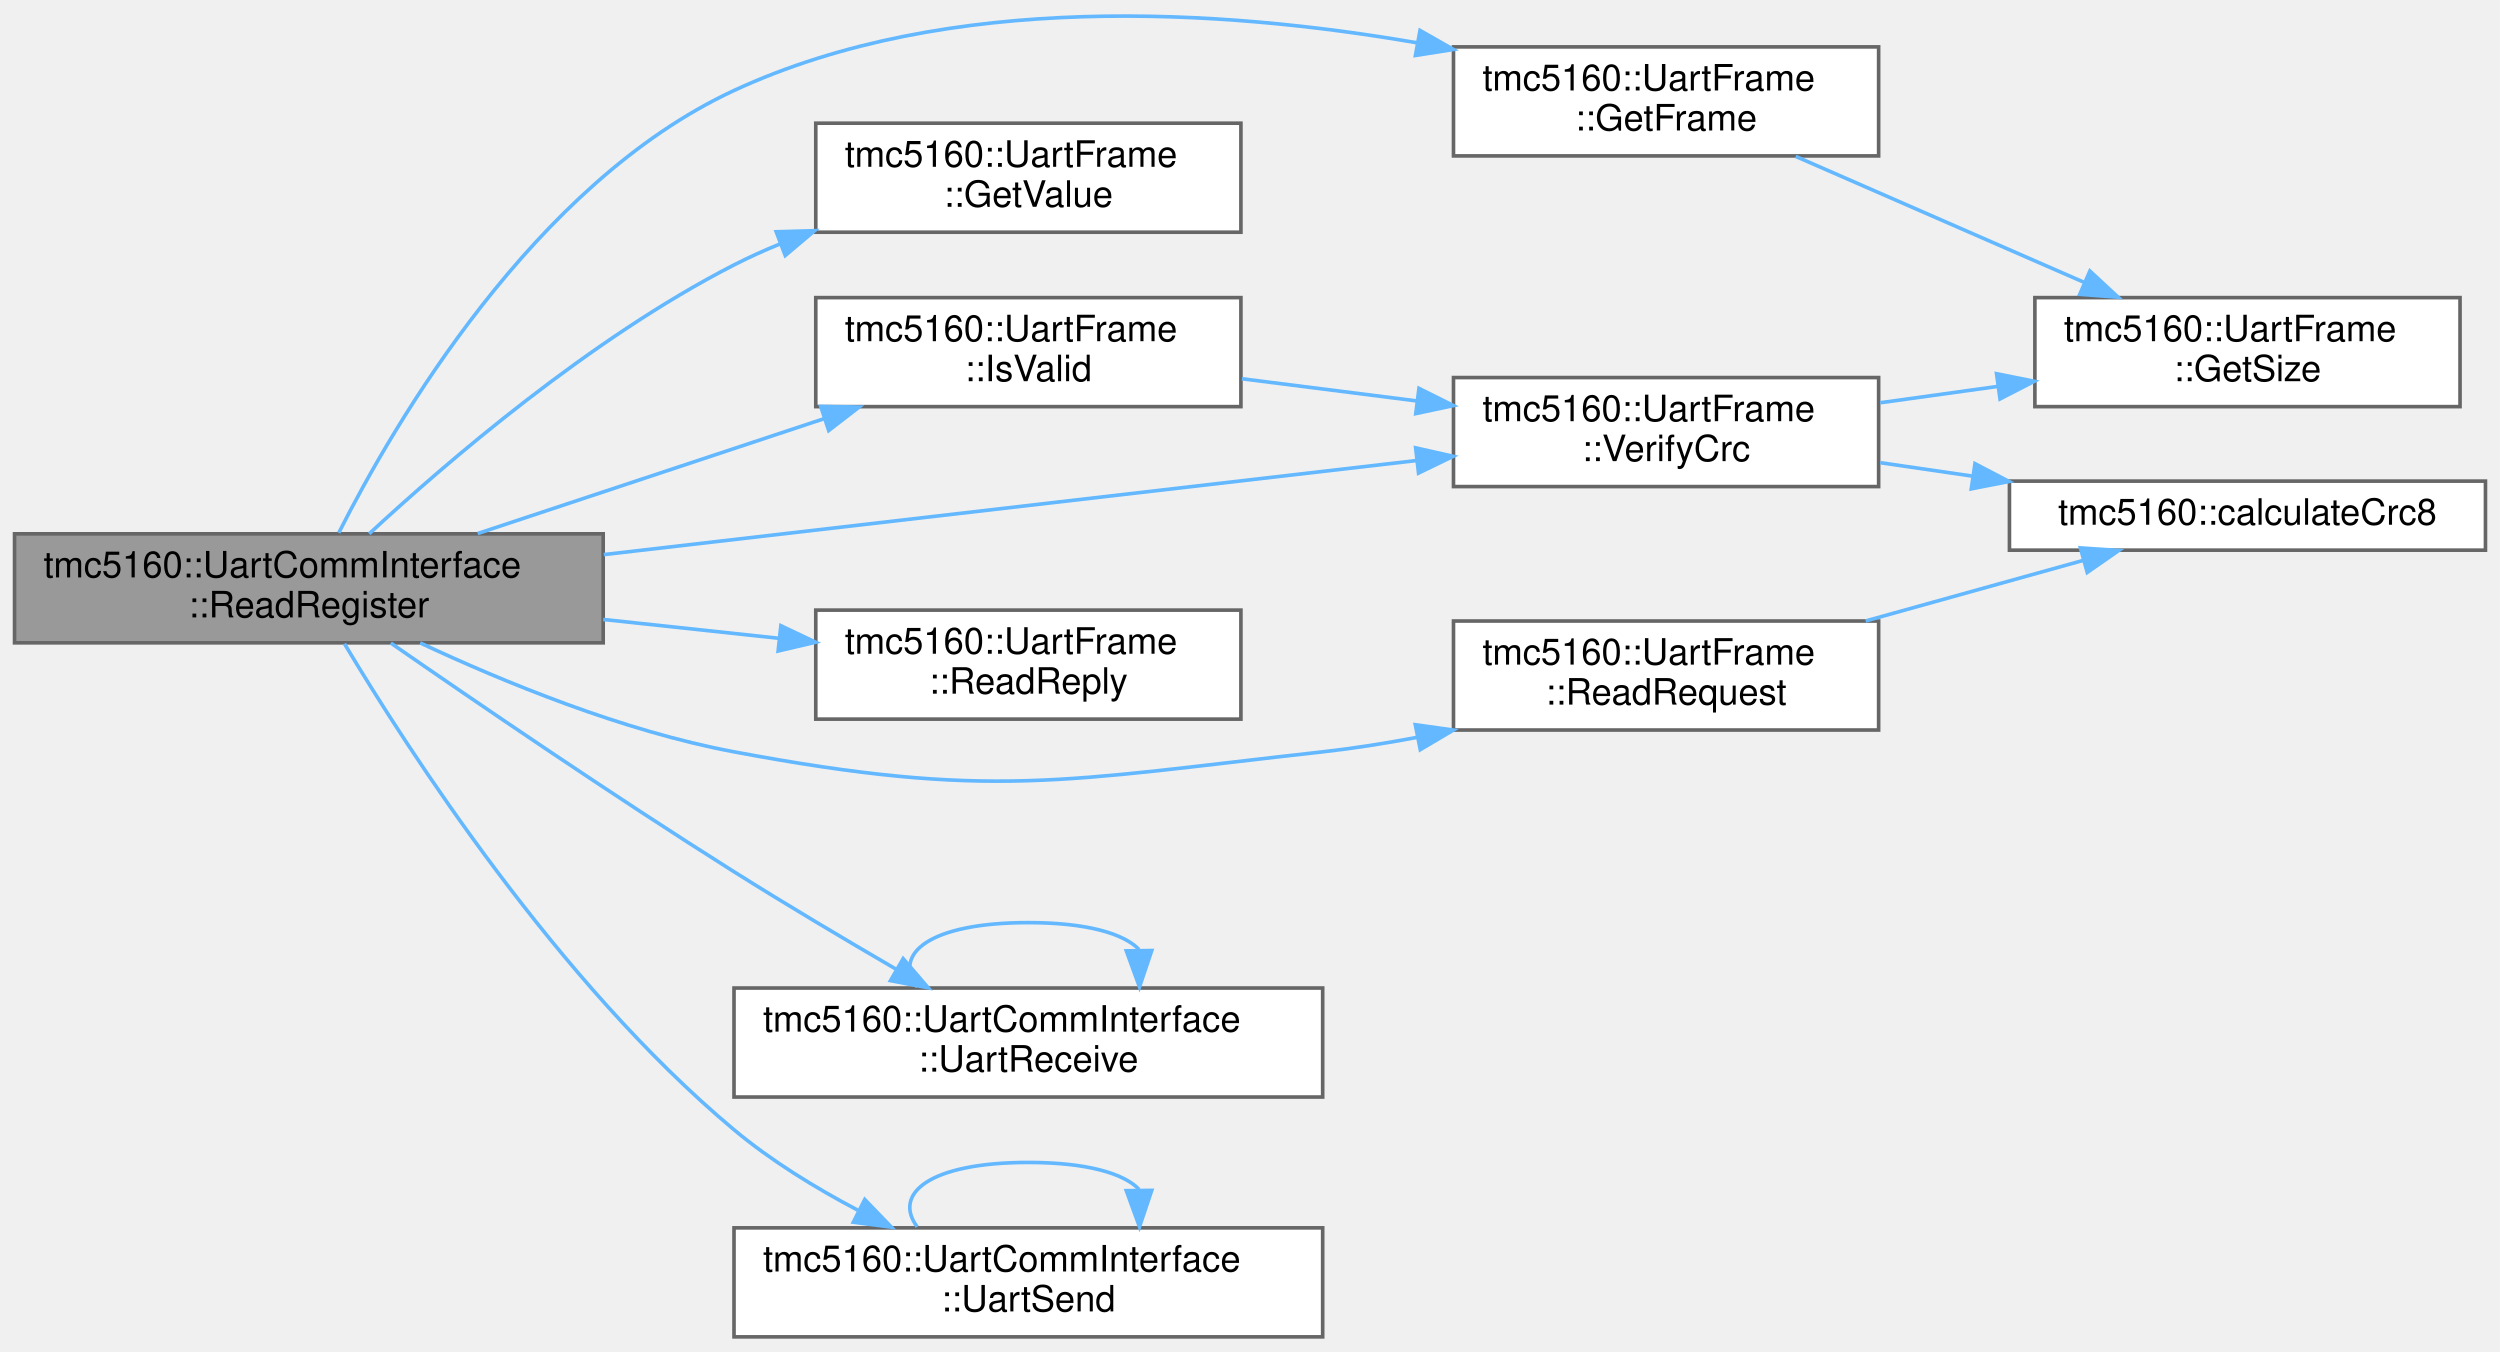
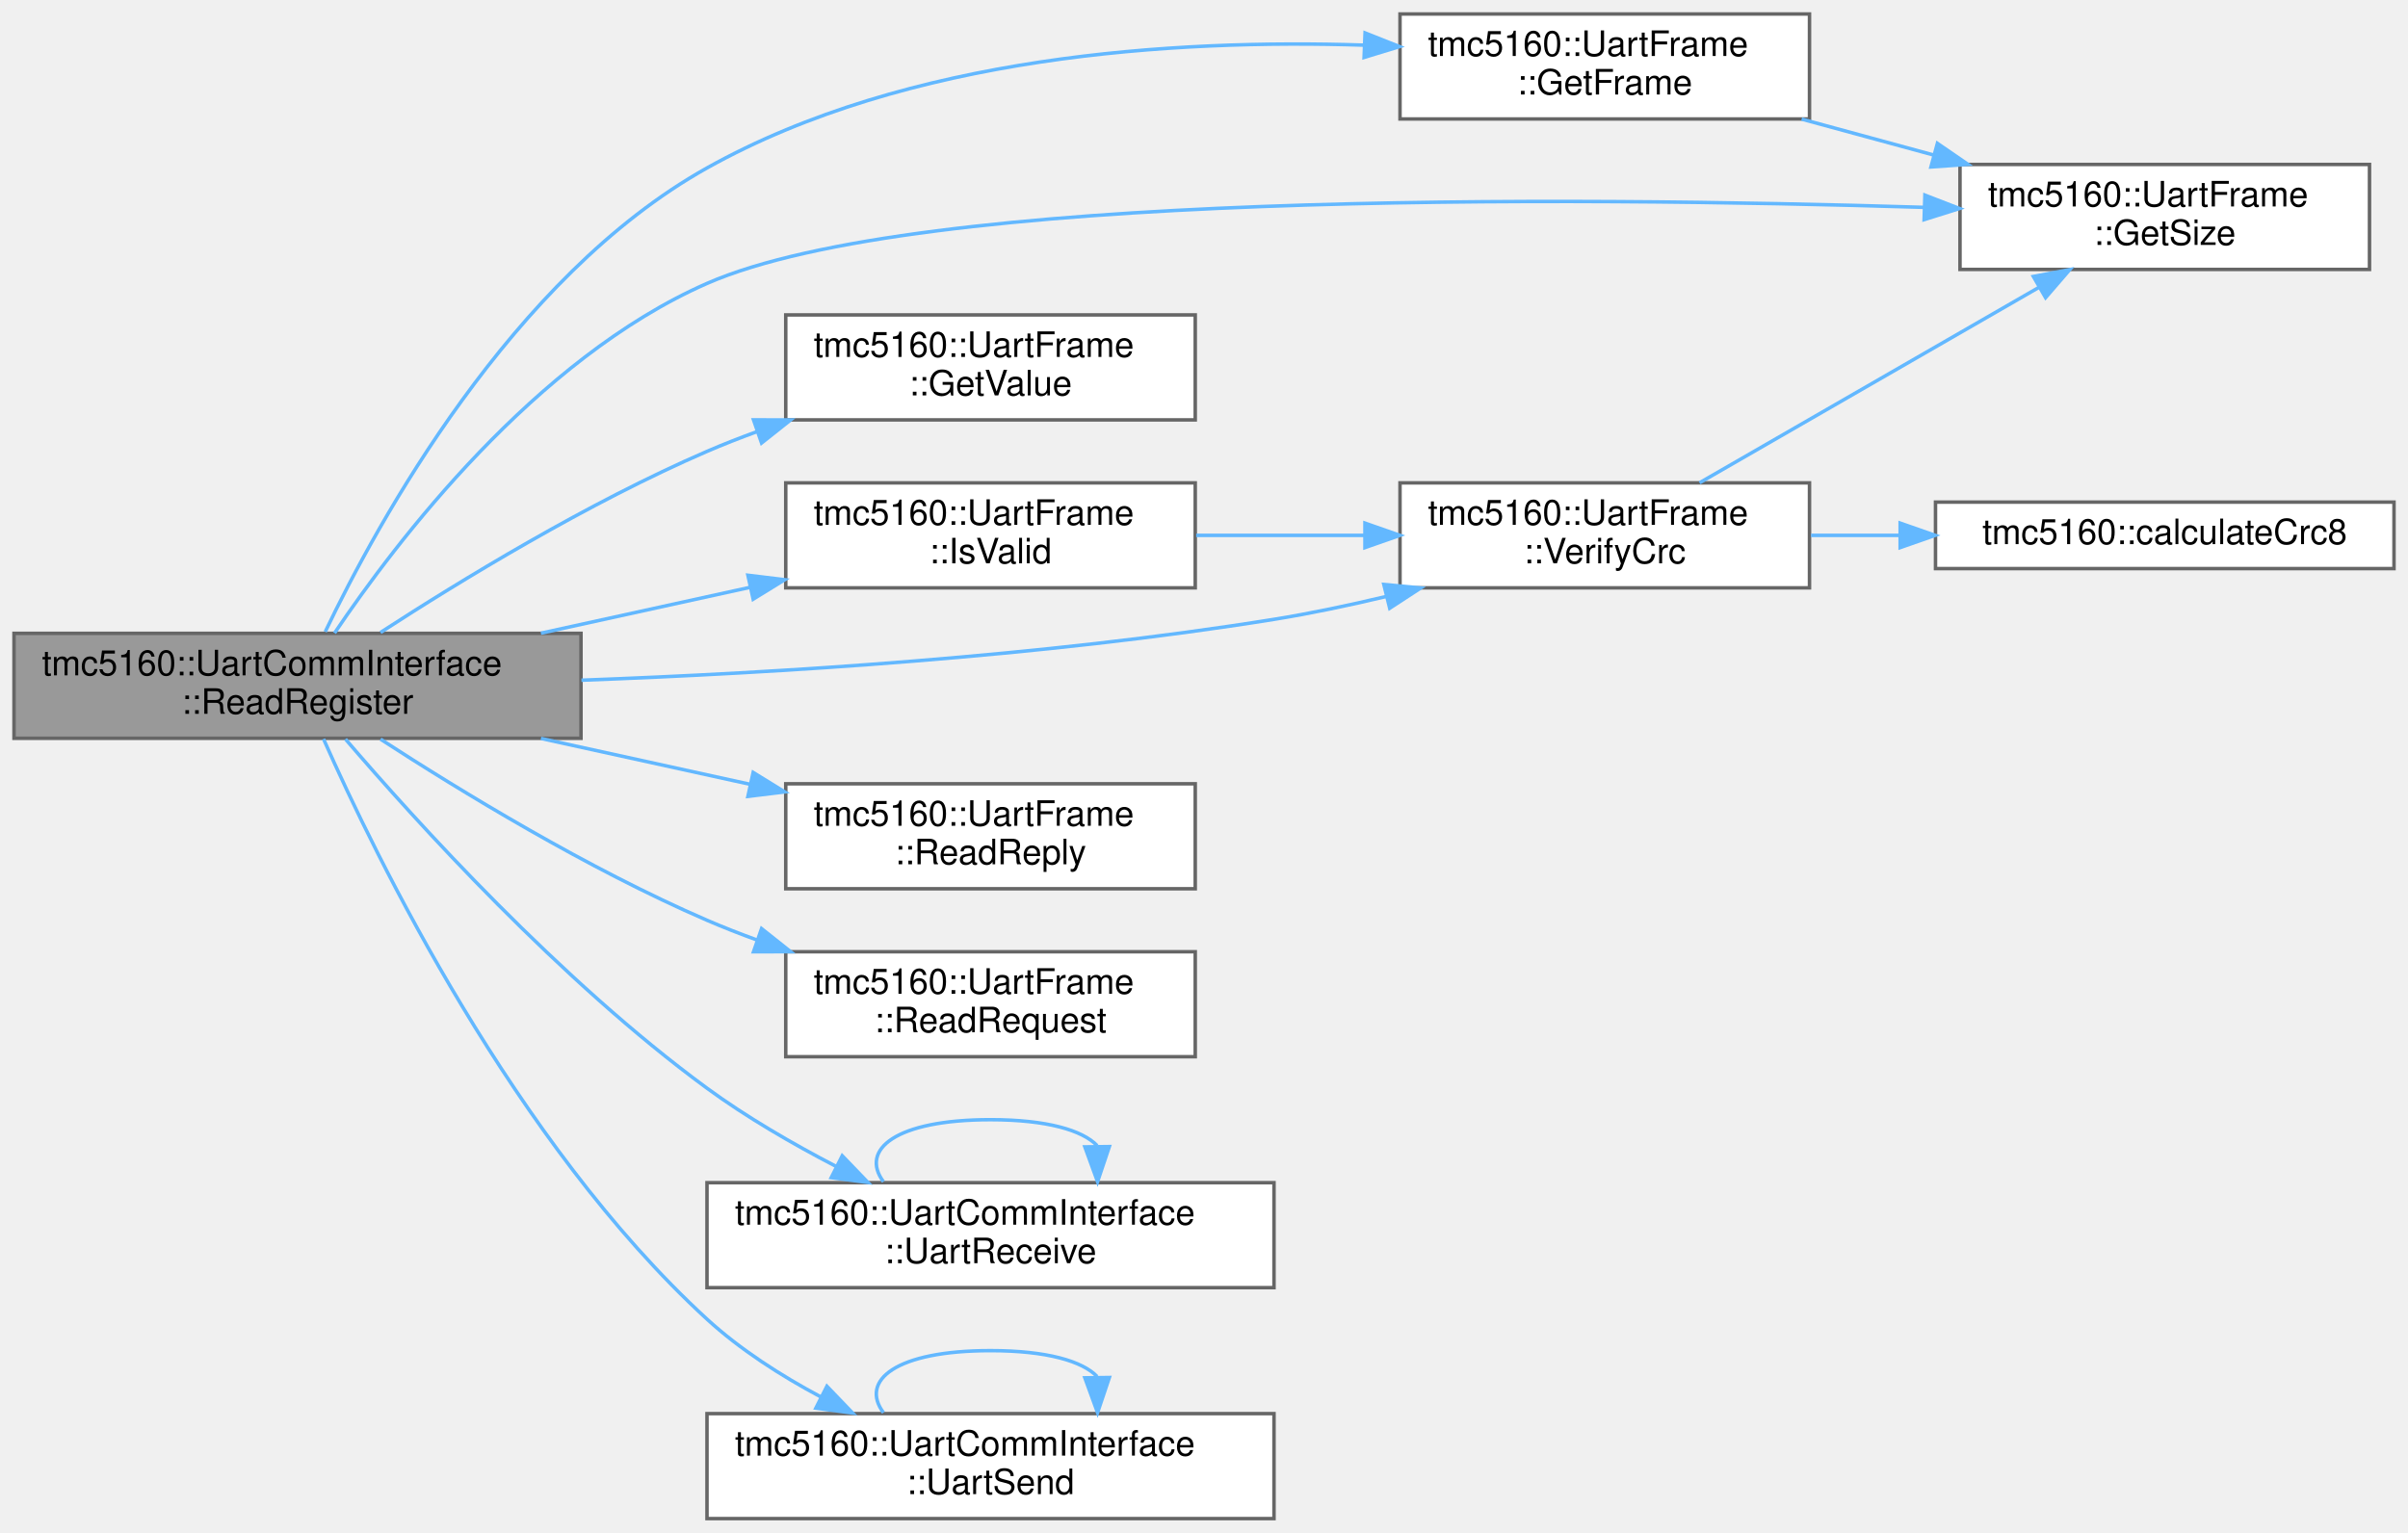
- <svg xmlns="http://www.w3.org/2000/svg" xmlns:xlink="http://www.w3.org/1999/xlink" width="688pt" height="372pt" viewBox="0.00 0.00 688.00 371.81">
-   <g id="graph0" class="graph" transform="scale(1 1) rotate(0) translate(4 367.81)">
+ <svg xmlns="http://www.w3.org/2000/svg" xmlns:xlink="http://www.w3.org/1999/xlink" width="688pt" height="438pt" viewBox="0.00 0.00 688.00 438.00">
+   <g id="graph0" class="graph" transform="scale(1 1) rotate(0) translate(4 434)">
    <g id="Node000001" class="node">
      <g id="a_Node000001">
        <a xlink:title="Read a 32-bit register via UART.">
-           <polygon fill="#999999" stroke="#666666" points="162,-221 0,-221 0,-191 162,-191 162,-221" />
-           <text text-anchor="start" x="8" y="-209" font-family="Helvetica,sans-Serif" font-size="10.00">tmc5160::UartCommInterface</text>
-           <text text-anchor="middle" x="81" y="-198" font-family="Helvetica,sans-Serif" font-size="10.00">::ReadRegister</text>
+           <polygon fill="#999999" stroke="#666666" points="162,-253 0,-253 0,-223 162,-223 162,-253" />
+           <text text-anchor="start" x="8" y="-241" font-family="Helvetica,sans-Serif" font-size="10.00">tmc5160::UartCommInterface</text>
+           <text text-anchor="middle" x="81" y="-230" font-family="Helvetica,sans-Serif" font-size="10.00">::ReadRegister</text>
        </a>
      </g>
    </g>
    <g id="Node000002" class="node">
      <g id="a_Node000002">
-         <a xlink:href="structtmc5160_1_1UartFrame.html#ac001f285d7668ef6eb100ec9e18c9065" target="_top" xlink:title="Get the frame as raw bytes.">
-           <polygon fill="white" stroke="#666666" points="513,-355 396,-355 396,-325 513,-325 513,-355" />
-           <text text-anchor="start" x="404" y="-343" font-family="Helvetica,sans-Serif" font-size="10.00">tmc5160::UartFrame</text>
-           <text text-anchor="middle" x="454.5" y="-332" font-family="Helvetica,sans-Serif" font-size="10.00">::GetFrame</text>
+         <a xlink:href="structtmc5160_1_1UartFrame.html#a15d26ea4233a976d6b8b5a7bc0c3fbfd" target="_top" xlink:title="Get the frame as raw bytes.">
+           <polygon fill="white" stroke="#666666" points="513,-430 396,-430 396,-400 513,-400 513,-430" />
+           <text text-anchor="start" x="404" y="-418" font-family="Helvetica,sans-Serif" font-size="10.00">tmc5160::UartFrame</text>
+           <text text-anchor="middle" x="454.5" y="-407" font-family="Helvetica,sans-Serif" font-size="10.00">::GetFrame</text>
        </a>
      </g>
    </g>
    <g id="edge1_Node000001_Node000002" class="edge">
      <g id="a_edge1_Node000001_Node000002">
        <a xlink:title=" ">
-           <path fill="none" stroke="#63b8ff" d="M89.23,-221.27C104.42,-251.33 142.86,-317.44 198,-343 257.08,-370.39 332.41,-365.38 385.93,-356.13" />
-           <polygon fill="#63b8ff" stroke="#63b8ff" points="386.79,-359.53 396,-354.29 385.53,-352.64 386.79,-359.53" />
+           <path fill="none" stroke="#63b8ff" d="M88.92,-253.44C103.82,-284.62 142.14,-354.79 198,-386 255.48,-418.12 331.54,-422.85 385.69,-421.1" />
+           <polygon fill="#63b8ff" stroke="#63b8ff" points="386.02,-424.59 395.87,-420.68 385.74,-417.59 386.02,-424.59" />
+         </a>
+       </g>
+     </g>
+     <g id="Node000003" class="node">
+       <g id="a_Node000003">
+         <a xlink:href="structtmc5160_1_1UartFrame.html#ae12cc57962d5da4004c0dfb234b7f416" target="_top" xlink:title="Get frame size in bytes based on type.">
+           <polygon fill="white" stroke="#666666" points="673,-387 556,-387 556,-357 673,-357 673,-387" />
+           <text text-anchor="start" x="564" y="-375" font-family="Helvetica,sans-Serif" font-size="10.00">tmc5160::UartFrame</text>
+           <text text-anchor="middle" x="614.5" y="-364" font-family="Helvetica,sans-Serif" font-size="10.00">::GetSize</text>
+         </a>
+       </g>
+     </g>
+     <g id="edge3_Node000001_Node000003" class="edge">
+       <g id="a_edge3_Node000001_Node000003">
+         <a xlink:title=" ">
+           <path fill="none" stroke="#63b8ff" d="M91.59,-253.08C109.08,-279.05 148.92,-331.47 198,-353 258.42,-379.5 444.27,-377.85 545.71,-374.74" />
+           <polygon fill="#63b8ff" stroke="#63b8ff" points="545.97,-378.23 555.86,-374.41 545.75,-371.23 545.97,-378.23" />
        </a>
      </g>
    </g>
    <g id="Node000004" class="node">
      <g id="a_Node000004">
        <a xlink:href="structtmc5160_1_1UartFrame.html#adb7bc74c6feb62aa83ccffcd61090cd7" target="_top" xlink:title="Get 32-bit data value from frame.">
-           <polygon fill="white" stroke="#666666" points="337.5,-334 220.5,-334 220.5,-304 337.5,-304 337.5,-334" />
-           <text text-anchor="start" x="228.5" y="-322" font-family="Helvetica,sans-Serif" font-size="10.00">tmc5160::UartFrame</text>
-           <text text-anchor="middle" x="279" y="-311" font-family="Helvetica,sans-Serif" font-size="10.00">::GetValue</text>
-         </a>
-       </g>
-     </g>
-     <g id="edge3_Node000001_Node000004" class="edge">
-       <g id="a_edge3_Node000001_Node000004">
-         <a xlink:title=" ">
-           <path fill="none" stroke="#63b8ff" d="M97.61,-221.01C118.77,-240.61 158.46,-274.77 198,-295 202.03,-297.06 206.27,-298.98 210.6,-300.75" />
-           <polygon fill="#63b8ff" stroke="#63b8ff" points="209.61,-304.12 220.2,-304.42 212.1,-297.58 209.61,-304.12" />
+           <polygon fill="white" stroke="#666666" points="337.5,-344 220.5,-344 220.5,-314 337.5,-314 337.5,-344" />
+           <text text-anchor="start" x="228.5" y="-332" font-family="Helvetica,sans-Serif" font-size="10.00">tmc5160::UartFrame</text>
+           <text text-anchor="middle" x="279" y="-321" font-family="Helvetica,sans-Serif" font-size="10.00">::GetValue</text>
+         </a>
+       </g>
+     </g>
+     <g id="edge4_Node000001_Node000004" class="edge">
+       <g id="a_edge4_Node000001_Node000004">
+         <a xlink:title=" ">
+           <path fill="none" stroke="#63b8ff" d="M104.72,-253.25C127.53,-268.05 164.05,-290.34 198,-305 202.62,-307 207.47,-308.89 212.38,-310.68" />
+           <polygon fill="#63b8ff" stroke="#63b8ff" points="211.29,-314.01 221.89,-313.98 213.59,-307.39 211.29,-314.01" />
        </a>
      </g>
    </g>
    <g id="Node000005" class="node">
      <g id="a_Node000005">
-         <a xlink:href="structtmc5160_1_1UartFrame.html#acc3df3189eeff3ba3215f88a37f752c4" target="_top" xlink:title="Check if frame is valid (CRC verified and structure correct)">
-           <polygon fill="white" stroke="#666666" points="337.5,-286 220.5,-286 220.5,-256 337.5,-256 337.5,-286" />
-           <text text-anchor="start" x="228.5" y="-274" font-family="Helvetica,sans-Serif" font-size="10.00">tmc5160::UartFrame</text>
-           <text text-anchor="middle" x="279" y="-263" font-family="Helvetica,sans-Serif" font-size="10.00">::IsValid</text>
-         </a>
-       </g>
-     </g>
-     <g id="edge4_Node000001_Node000005" class="edge">
-       <g id="a_edge4_Node000001_Node000005">
-         <a xlink:title=" ">
-           <path fill="none" stroke="#63b8ff" d="M127.46,-221.08C155.93,-230.52 192.8,-242.74 222.92,-252.73" />
-           <polygon fill="#63b8ff" stroke="#63b8ff" points="221.86,-256.07 232.45,-255.89 224.06,-249.42 221.86,-256.07" />
+         <a xlink:href="structtmc5160_1_1UartFrame.html#acc3df3189eeff3ba3215f88a37f752c4" target="_top" xlink:title="Check if frame is valid.">
+           <polygon fill="white" stroke="#666666" points="337.5,-296 220.5,-296 220.5,-266 337.5,-266 337.5,-296" />
+           <text text-anchor="start" x="228.5" y="-284" font-family="Helvetica,sans-Serif" font-size="10.00">tmc5160::UartFrame</text>
+           <text text-anchor="middle" x="279" y="-273" font-family="Helvetica,sans-Serif" font-size="10.00">::IsValid</text>
+         </a>
+       </g>
+     </g>
+     <g id="edge5_Node000001_Node000005" class="edge">
+       <g id="a_edge5_Node000001_Node000005">
+         <a xlink:title=" ">
+           <path fill="none" stroke="#63b8ff" d="M150.55,-253.04C169.92,-257.29 190.97,-261.91 210.29,-266.14" />
+           <polygon fill="#63b8ff" stroke="#63b8ff" points="209.69,-269.6 220.21,-268.32 211.19,-262.76 209.69,-269.6" />
        </a>
      </g>
    </g>
    <g id="Node000006" class="node">
      <g id="a_Node000006">
        <a xlink:href="structtmc5160_1_1UartFrame.html#a45e2ddbd74129ee2f4b3f158339552d1" target="_top" xlink:title="Verify CRC8 checksum of the frame.">
-           <polygon fill="white" stroke="#666666" points="513,-264 396,-264 396,-234 513,-234 513,-264" />
-           <text text-anchor="start" x="404" y="-252" font-family="Helvetica,sans-Serif" font-size="10.00">tmc5160::UartFrame</text>
-           <text text-anchor="middle" x="454.5" y="-241" font-family="Helvetica,sans-Serif" font-size="10.00">::VerifyCrc</text>
+           <polygon fill="white" stroke="#666666" points="513,-296 396,-296 396,-266 513,-266 513,-296" />
+           <text text-anchor="start" x="404" y="-284" font-family="Helvetica,sans-Serif" font-size="10.00">tmc5160::UartFrame</text>
+           <text text-anchor="middle" x="454.5" y="-273" font-family="Helvetica,sans-Serif" font-size="10.00">::VerifyCrc</text>
        </a>
      </g>
    </g>
    <g id="edge15_Node000001_Node000006" class="edge">
      <g id="a_edge15_Node000001_Node000006">
        <a xlink:title=" ">
-           <path fill="none" stroke="#63b8ff" d="M162.15,-215.28C228.83,-223 322.69,-233.86 385.69,-241.15" />
-           <polygon fill="#63b8ff" stroke="#63b8ff" points="385.58,-244.66 395.91,-242.33 386.38,-237.71 385.58,-244.66" />
+           <path fill="none" stroke="#63b8ff" d="M162.13,-239.6C217.91,-241.66 293.85,-246.34 360,-257 370.41,-258.68 381.34,-260.98 391.92,-263.5" />
+           <polygon fill="#63b8ff" stroke="#63b8ff" points="391.38,-266.97 401.93,-265.96 393.06,-260.17 391.38,-266.97" />
        </a>
      </g>
    </g>
    <g id="Node000008" class="node">
      <g id="a_Node000008">
-         <a xlink:href="structtmc5160_1_1UartFrame.html#a0be40d8ee6bc7916b4a67ebf699946ac" target="_top" xlink:title="Construct a read reply frame from received bytes.">
-           <polygon fill="white" stroke="#666666" points="337.5,-200 220.5,-200 220.5,-170 337.5,-170 337.5,-200" />
-           <text text-anchor="start" x="228.5" y="-188" font-family="Helvetica,sans-Serif" font-size="10.00">tmc5160::UartFrame</text>
-           <text text-anchor="middle" x="279" y="-177" font-family="Helvetica,sans-Serif" font-size="10.00">::ReadReply</text>
-         </a>
-       </g>
-     </g>
-     <g id="edge8_Node000001_Node000008" class="edge">
-       <g id="a_edge8_Node000001_Node000008">
-         <a xlink:title=" ">
-           <path fill="none" stroke="#63b8ff" d="M162,-197.43C178.07,-195.71 194.8,-193.91 210.39,-192.24" />
-           <polygon fill="#63b8ff" stroke="#63b8ff" points="210.89,-195.71 220.46,-191.17 210.14,-188.75 210.89,-195.71" />
+         <a xlink:href="structtmc5160_1_1UartFrame.html#a0be40d8ee6bc7916b4a67ebf699946ac" target="_top" xlink:title="Construct a read reply frame from received bytes (8 bytes)">
+           <polygon fill="white" stroke="#666666" points="337.5,-210 220.5,-210 220.5,-180 337.5,-180 337.5,-210" />
+           <text text-anchor="start" x="228.5" y="-198" font-family="Helvetica,sans-Serif" font-size="10.00">tmc5160::UartFrame</text>
+           <text text-anchor="middle" x="279" y="-187" font-family="Helvetica,sans-Serif" font-size="10.00">::ReadReply</text>
+         </a>
+       </g>
+     </g>
+     <g id="edge9_Node000001_Node000008" class="edge">
+       <g id="a_edge9_Node000001_Node000008">
+         <a xlink:title=" ">
+           <path fill="none" stroke="#63b8ff" d="M150.55,-222.96C169.92,-218.71 190.97,-214.09 210.29,-209.86" />
+           <polygon fill="#63b8ff" stroke="#63b8ff" points="211.19,-213.24 220.21,-207.68 209.69,-206.4 211.19,-213.24" />
        </a>
      </g>
    </g>
    <g id="Node000009" class="node">
      <g id="a_Node000009">
-         <a xlink:href="structtmc5160_1_1UartFrame.html#aa2fe56fa7916d51ac827a7dbd6c8011b" target="_top" xlink:title="Construct a read request frame.">
-           <polygon fill="white" stroke="#666666" points="513,-197 396,-197 396,-167 513,-167 513,-197" />
-           <text text-anchor="start" x="404" y="-185" font-family="Helvetica,sans-Serif" font-size="10.00">tmc5160::UartFrame</text>
-           <text text-anchor="middle" x="454.5" y="-174" font-family="Helvetica,sans-Serif" font-size="10.00">::ReadRequest</text>
-         </a>
-       </g>
-     </g>
-     <g id="edge9_Node000001_Node000009" class="edge">
-       <g id="a_edge9_Node000001_Node000009">
-         <a xlink:title=" ">
-           <path fill="none" stroke="#63b8ff" d="M111.63,-190.98C134.54,-180.25 167.43,-166.72 198,-161 268.77,-147.75 288.44,-153.06 360,-161 368.44,-161.94 377.23,-163.33 385.89,-164.97" />
-           <polygon fill="#63b8ff" stroke="#63b8ff" points="385.49,-168.46 395.98,-166.99 386.86,-161.6 385.49,-168.46" />
+         <a xlink:href="structtmc5160_1_1UartFrame.html#a3162ba0fb568c90531606ca5844fc108" target="_top" xlink:title="Construct a read request frame (4 bytes)">
+           <polygon fill="white" stroke="#666666" points="337.5,-162 220.5,-162 220.5,-132 337.5,-132 337.5,-162" />
+           <text text-anchor="start" x="228.5" y="-150" font-family="Helvetica,sans-Serif" font-size="10.00">tmc5160::UartFrame</text>
+           <text text-anchor="middle" x="279" y="-139" font-family="Helvetica,sans-Serif" font-size="10.00">::ReadRequest</text>
+         </a>
+       </g>
+     </g>
+     <g id="edge10_Node000001_Node000009" class="edge">
+       <g id="a_edge10_Node000001_Node000009">
+         <a xlink:title=" ">
+           <path fill="none" stroke="#63b8ff" d="M104.72,-222.75C127.53,-207.95 164.05,-185.66 198,-171 202.62,-169 207.47,-167.11 212.38,-165.32" />
+           <polygon fill="#63b8ff" stroke="#63b8ff" points="213.59,-168.61 221.89,-162.02 211.29,-161.99 213.59,-168.61" />
        </a>
      </g>
    </g>
    <g id="Node000010" class="node">
      <g id="a_Node000010">
        <a xlink:href="classtmc5160_1_1UartCommInterface.html#a6d4cfd5d31ad3136308bc60e50ff01f3" target="_top" xlink:title="Receive raw bytes via UART.">
          <polygon fill="white" stroke="#666666" points="360,-96 198,-96 198,-66 360,-66 360,-96" />
          <text text-anchor="start" x="206" y="-84" font-family="Helvetica,sans-Serif" font-size="10.00">tmc5160::UartCommInterface</text>
          <text text-anchor="middle" x="279" y="-73" font-family="Helvetica,sans-Serif" font-size="10.00">::UartReceive</text>
        </a>
      </g>
    </g>
    <g id="edge11_Node000001_Node000010" class="edge">
      <g id="a_edge11_Node000001_Node000010">
        <a xlink:title=" ">
-           <path fill="none" stroke="#63b8ff" d="M103.55,-190.94C126.65,-174.93 164.52,-149.07 198,-128 212.43,-118.92 228.6,-109.32 242.6,-101.18" />
-           <polygon fill="#63b8ff" stroke="#63b8ff" points="244.55,-104.09 251.45,-96.05 241.05,-98.03 244.55,-104.09" />
+           <path fill="none" stroke="#63b8ff" d="M94.71,-222.76C114.85,-199.26 156.14,-153.67 198,-123 209.29,-114.73 222.44,-107.12 234.77,-100.71" />
+           <polygon fill="#63b8ff" stroke="#63b8ff" points="236.64,-103.69 243.99,-96.06 233.49,-97.44 236.64,-103.69" />
        </a>
      </g>
    </g>
    <g id="Node000011" class="node">
      <g id="a_Node000011">
        <a xlink:href="classtmc5160_1_1UartCommInterface.html#a12c4a55cd8e33a81c572b4c3f70ce75c" target="_top" xlink:title="Send raw bytes via UART.">
          <polygon fill="white" stroke="#666666" points="360,-30 198,-30 198,0 360,0 360,-30" />
          <text text-anchor="start" x="206" y="-18" font-family="Helvetica,sans-Serif" font-size="10.00">tmc5160::UartCommInterface</text>
          <text text-anchor="middle" x="279" y="-7" font-family="Helvetica,sans-Serif" font-size="10.00">::UartSend</text>
        </a>
      </g>
    </g>
    <g id="edge13_Node000001_Node000011" class="edge">
      <g id="a_edge13_Node000001_Node000011">
        <a xlink:title=" ">
-           <path fill="none" stroke="#63b8ff" d="M90.8,-190.74C108.18,-161.66 149.46,-97.58 198,-57 208.16,-48.5 220.32,-41.04 232.06,-34.86" />
-           <polygon fill="#63b8ff" stroke="#63b8ff" points="233.98,-37.81 241.33,-30.18 230.83,-31.56 233.98,-37.81" />
-         </a>
-       </g>
-     </g>
-     <g id="Node000003" class="node">
-       <g id="a_Node000003">
-         <a xlink:href="structtmc5160_1_1UartFrame.html#ae12cc57962d5da4004c0dfb234b7f416" target="_top" xlink:title="Get frame size in bytes based on type.">
-           <polygon fill="white" stroke="#666666" points="673,-286 556,-286 556,-256 673,-256 673,-286" />
-           <text text-anchor="start" x="564" y="-274" font-family="Helvetica,sans-Serif" font-size="10.00">tmc5160::UartFrame</text>
-           <text text-anchor="middle" x="614.5" y="-263" font-family="Helvetica,sans-Serif" font-size="10.00">::GetSize</text>
+           <path fill="none" stroke="#63b8ff" d="M88.44,-222.8C103.33,-189.14 143.12,-107.33 198,-57 207.49,-48.3 219.11,-40.86 230.53,-34.77" />
+           <polygon fill="#63b8ff" stroke="#63b8ff" points="232.26,-37.82 239.6,-30.18 229.1,-31.57 232.26,-37.82" />
        </a>
      </g>
    </g>
    <g id="edge2_Node000002_Node000003" class="edge">
      <g id="a_edge2_Node000002_Node000003">
        <a xlink:title=" ">
-           <path fill="none" stroke="#63b8ff" d="M490.17,-324.86C513.53,-314.66 544.54,-301.12 569.61,-290.17" />
-           <polygon fill="#63b8ff" stroke="#63b8ff" points="571.14,-293.32 578.91,-286.11 568.34,-286.9 571.14,-293.32" />
-         </a>
-       </g>
-     </g>
-     <g id="edge5_Node000005_Node000006" class="edge">
-       <g id="a_edge5_Node000005_Node000006">
-         <a xlink:title=" ">
-           <path fill="none" stroke="#63b8ff" d="M337.77,-263.67C353.14,-261.73 369.87,-259.6 385.72,-257.59" />
-           <polygon fill="#63b8ff" stroke="#63b8ff" points="386.5,-261.02 395.98,-256.29 385.62,-254.08 386.5,-261.02" />
-         </a>
-       </g>
-     </g>
-     <g id="edge7_Node000006_Node000003" class="edge">
-       <g id="a_edge7_Node000006_Node000003">
-         <a xlink:title=" ">
-           <path fill="none" stroke="#63b8ff" d="M513.44,-257.07C523.91,-258.53 534.93,-260.06 545.66,-261.55" />
-           <polygon fill="#63b8ff" stroke="#63b8ff" points="545.45,-265.06 555.83,-262.97 546.41,-258.12 545.45,-265.06" />
+           <path fill="none" stroke="#63b8ff" d="M510.76,-399.96C522.91,-396.65 535.88,-393.12 548.38,-389.72" />
+           <polygon fill="#63b8ff" stroke="#63b8ff" points="549.54,-393.03 558.27,-387.03 547.7,-386.28 549.54,-393.03" />
+         </a>
+       </g>
+     </g>
+     <g id="edge6_Node000005_Node000006" class="edge">
+       <g id="a_edge6_Node000005_Node000006">
+         <a xlink:title=" ">
+           <path fill="none" stroke="#63b8ff" d="M337.77,-281C353.14,-281 369.87,-281 385.72,-281" />
+           <polygon fill="#63b8ff" stroke="#63b8ff" points="385.98,-284.5 395.98,-281 385.98,-277.5 385.98,-284.5" />
+         </a>
+       </g>
+     </g>
+     <g id="edge8_Node000006_Node000003" class="edge">
+       <g id="a_edge8_Node000006_Node000003">
+         <a xlink:title=" ">
+           <path fill="none" stroke="#63b8ff" d="M481.59,-296.03C508.12,-311.31 549.38,-335.07 578.69,-351.95" />
+           <polygon fill="#63b8ff" stroke="#63b8ff" points="576.96,-354.99 587.37,-356.95 580.45,-348.93 576.96,-354.99" />
        </a>
      </g>
    </g>
    <g id="Node000007" class="node">
      <g id="a_Node000007">
        <a xlink:href="namespacetmc5160.html#ab650ebb70be7f1da00a2dea1f2fe662e" target="_top" xlink:title="Calculate CRC8 checksum for UART communication.">
-           <polygon fill="white" stroke="#666666" points="680,-235.5 549,-235.5 549,-216.5 680,-216.5 680,-235.5" />
-           <text text-anchor="middle" x="614.5" y="-223.5" font-family="Helvetica,sans-Serif" font-size="10.00">tmc5160::calculateCrc8</text>
-         </a>
-       </g>
-     </g>
-     <g id="edge6_Node000006_Node000007" class="edge">
-       <g id="a_edge6_Node000006_Node000007">
-         <a xlink:title=" ">
-           <path fill="none" stroke="#63b8ff" d="M513.44,-240.57C521.73,-239.36 530.36,-238.1 538.91,-236.86" />
-           <polygon fill="#63b8ff" stroke="#63b8ff" points="539.51,-240.31 548.9,-235.4 538.5,-233.38 539.51,-240.31" />
-         </a>
-       </g>
-     </g>
-     <g id="edge10_Node000009_Node000007" class="edge">
-       <g id="a_edge10_Node000009_Node000007">
-         <a xlink:title=" ">
-           <path fill="none" stroke="#63b8ff" d="M509.43,-197.02C528.98,-202.46 550.82,-208.54 569.42,-213.72" />
-           <polygon fill="#63b8ff" stroke="#63b8ff" points="568.53,-217.11 579.11,-216.42 570.41,-210.37 568.53,-217.11" />
+           <polygon fill="white" stroke="#666666" points="680,-290.5 549,-290.5 549,-271.5 680,-271.5 680,-290.5" />
+           <text text-anchor="middle" x="614.5" y="-278.5" font-family="Helvetica,sans-Serif" font-size="10.00">tmc5160::calculateCrc8</text>
+         </a>
+       </g>
+     </g>
+     <g id="edge7_Node000006_Node000007" class="edge">
+       <g id="a_edge7_Node000006_Node000007">
+         <a xlink:title=" ">
+           <path fill="none" stroke="#63b8ff" d="M513.44,-281C521.64,-281 530.17,-281 538.63,-281" />
+           <polygon fill="#63b8ff" stroke="#63b8ff" points="538.9,-284.5 548.9,-281 538.9,-277.5 538.9,-284.5" />
        </a>
      </g>
    </g>
    <g id="edge12_Node000010_Node000010" class="edge">
      <g id="a_edge12_Node000010_Node000010">
        <a xlink:title=" ">
          <path fill="none" stroke="#63b8ff" d="M248.41,-96.28C241.62,-105.41 251.81,-114 279,-114 295.14,-114 305.29,-110.97 309.46,-106.6" />
          <polygon fill="#63b8ff" stroke="#63b8ff" points="312.96,-106.32 309.59,-96.28 305.96,-106.23 312.96,-106.32" />
        </a>
      </g>
    </g>
    <g id="edge14_Node000011_Node000011" class="edge">
      <g id="a_edge14_Node000011_Node000011">
        <a xlink:title=" ">
          <path fill="none" stroke="#63b8ff" d="M248.41,-30.28C241.62,-39.41 251.81,-48 279,-48 295.14,-48 305.29,-44.97 309.46,-40.6" />
          <polygon fill="#63b8ff" stroke="#63b8ff" points="312.96,-40.32 309.59,-30.28 305.96,-40.23 312.96,-40.32" />
        </a>
      </g>
    </g>
  </g>
</svg>
